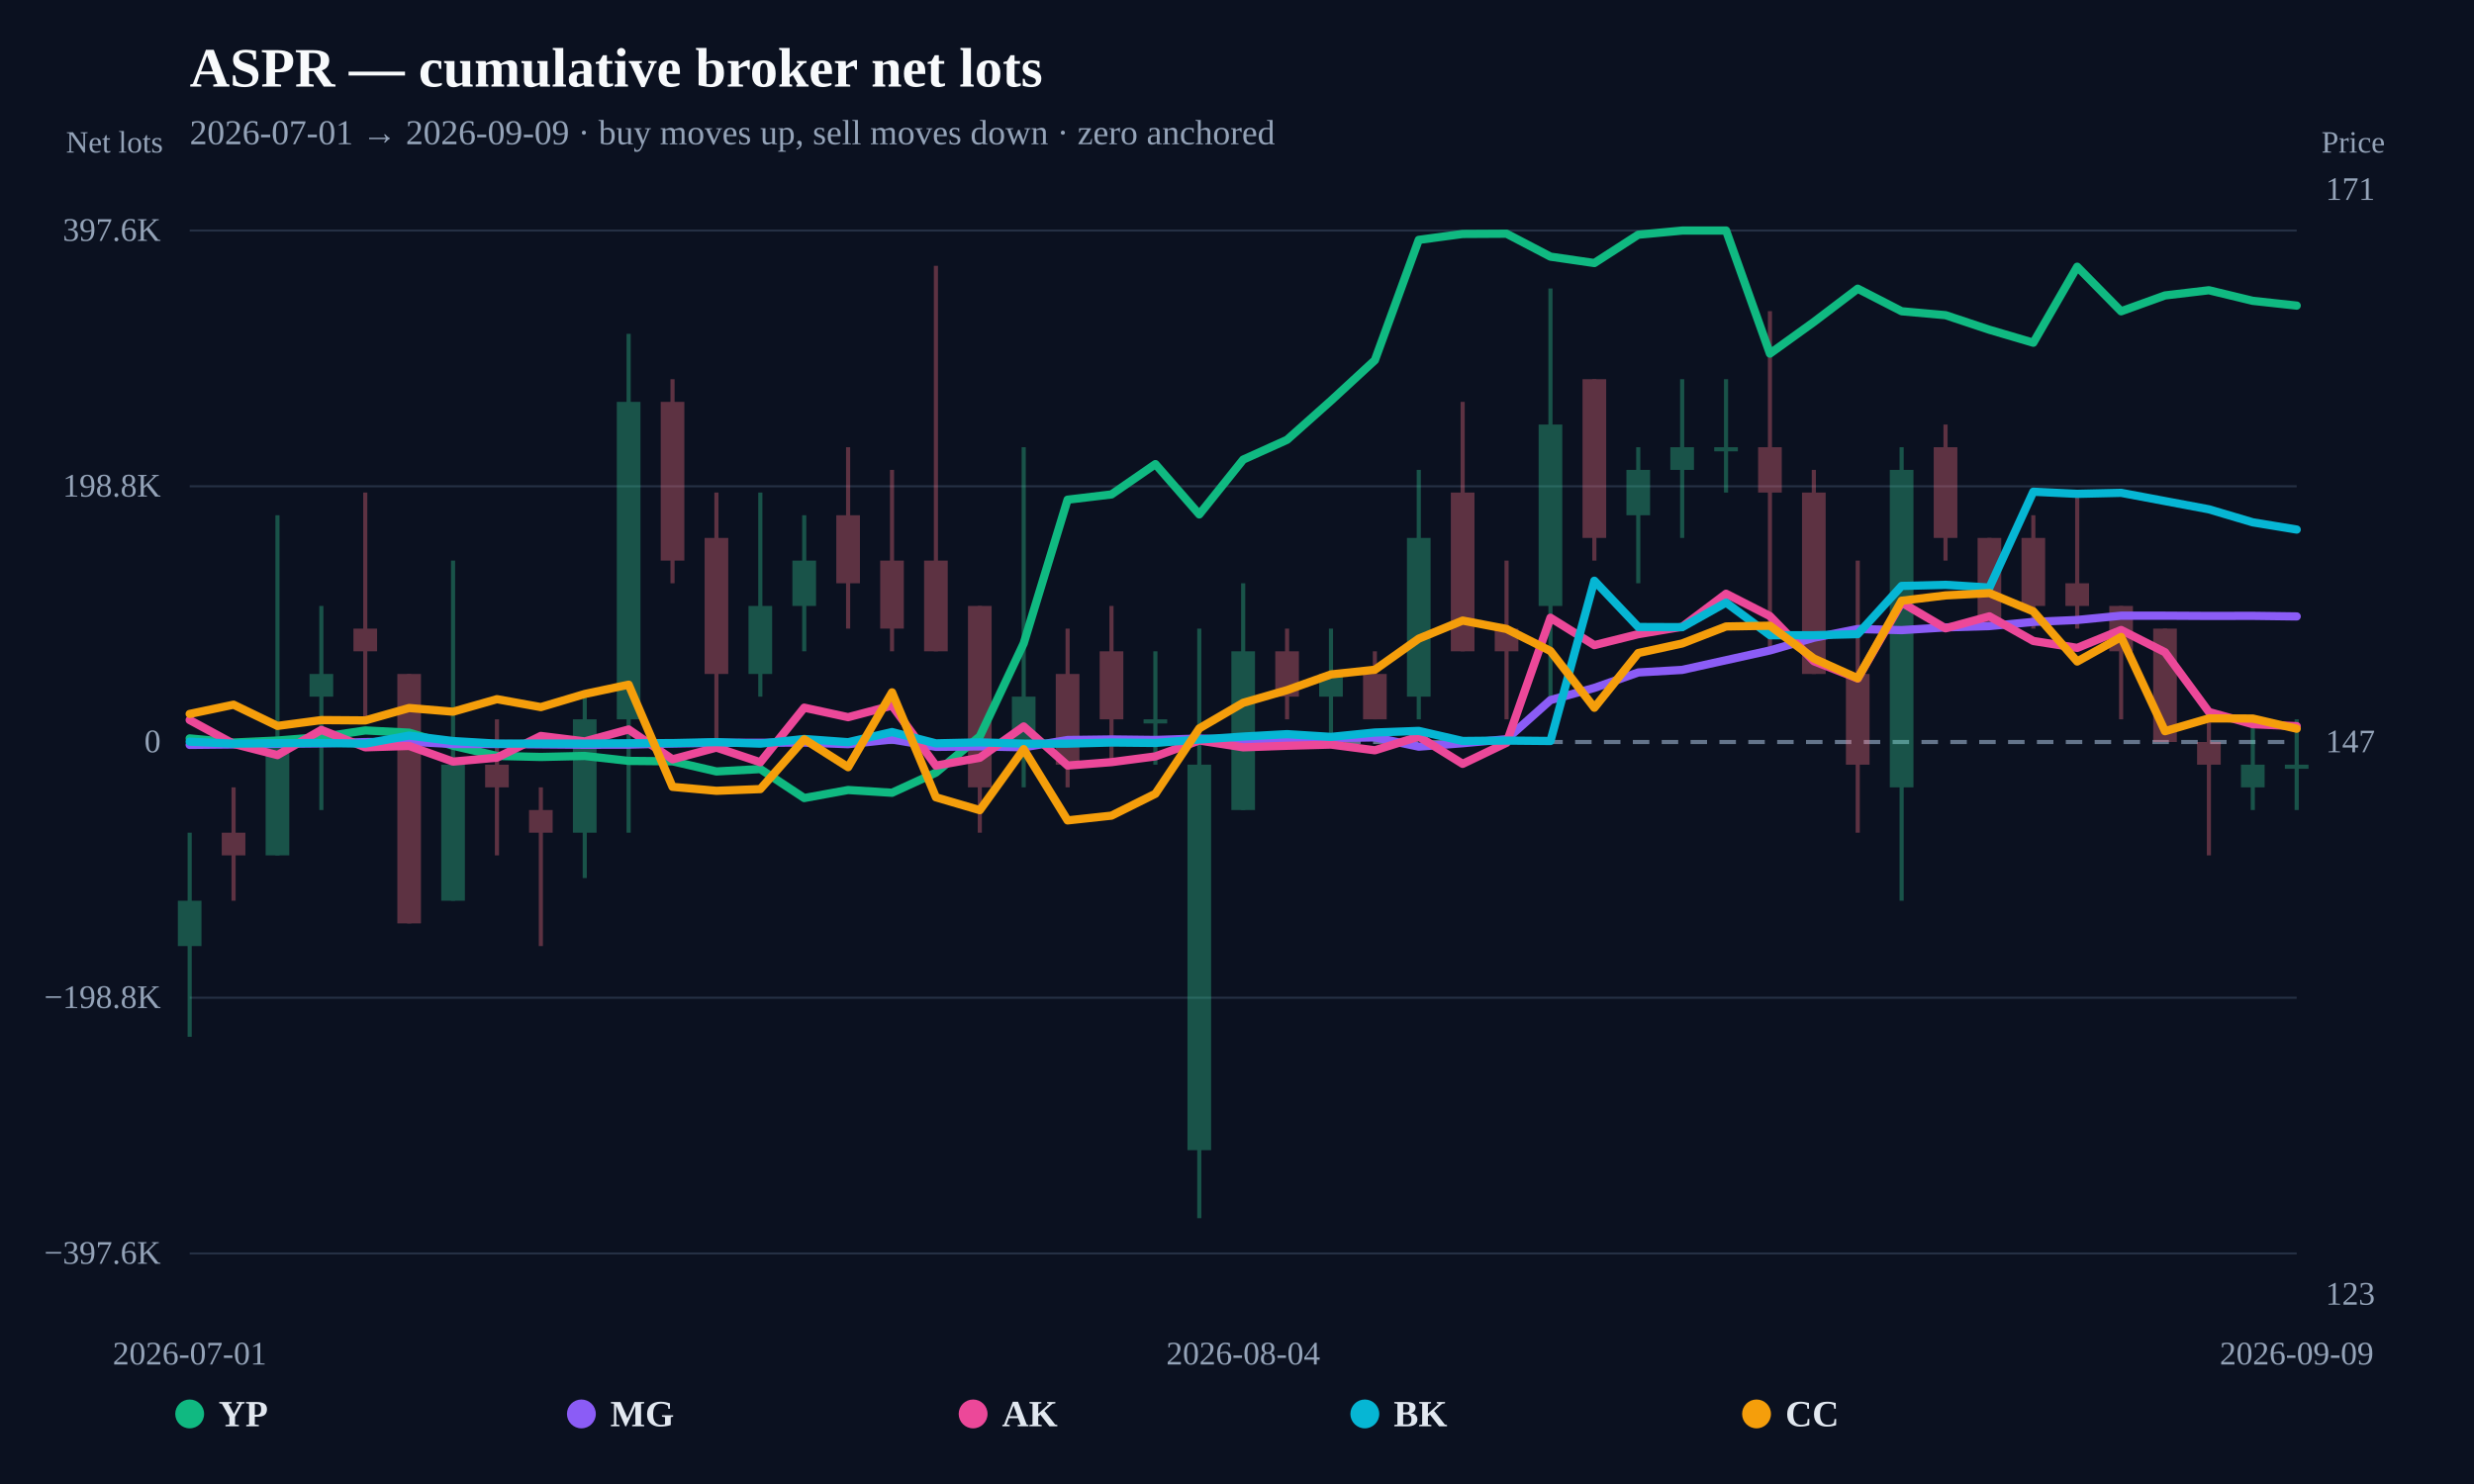
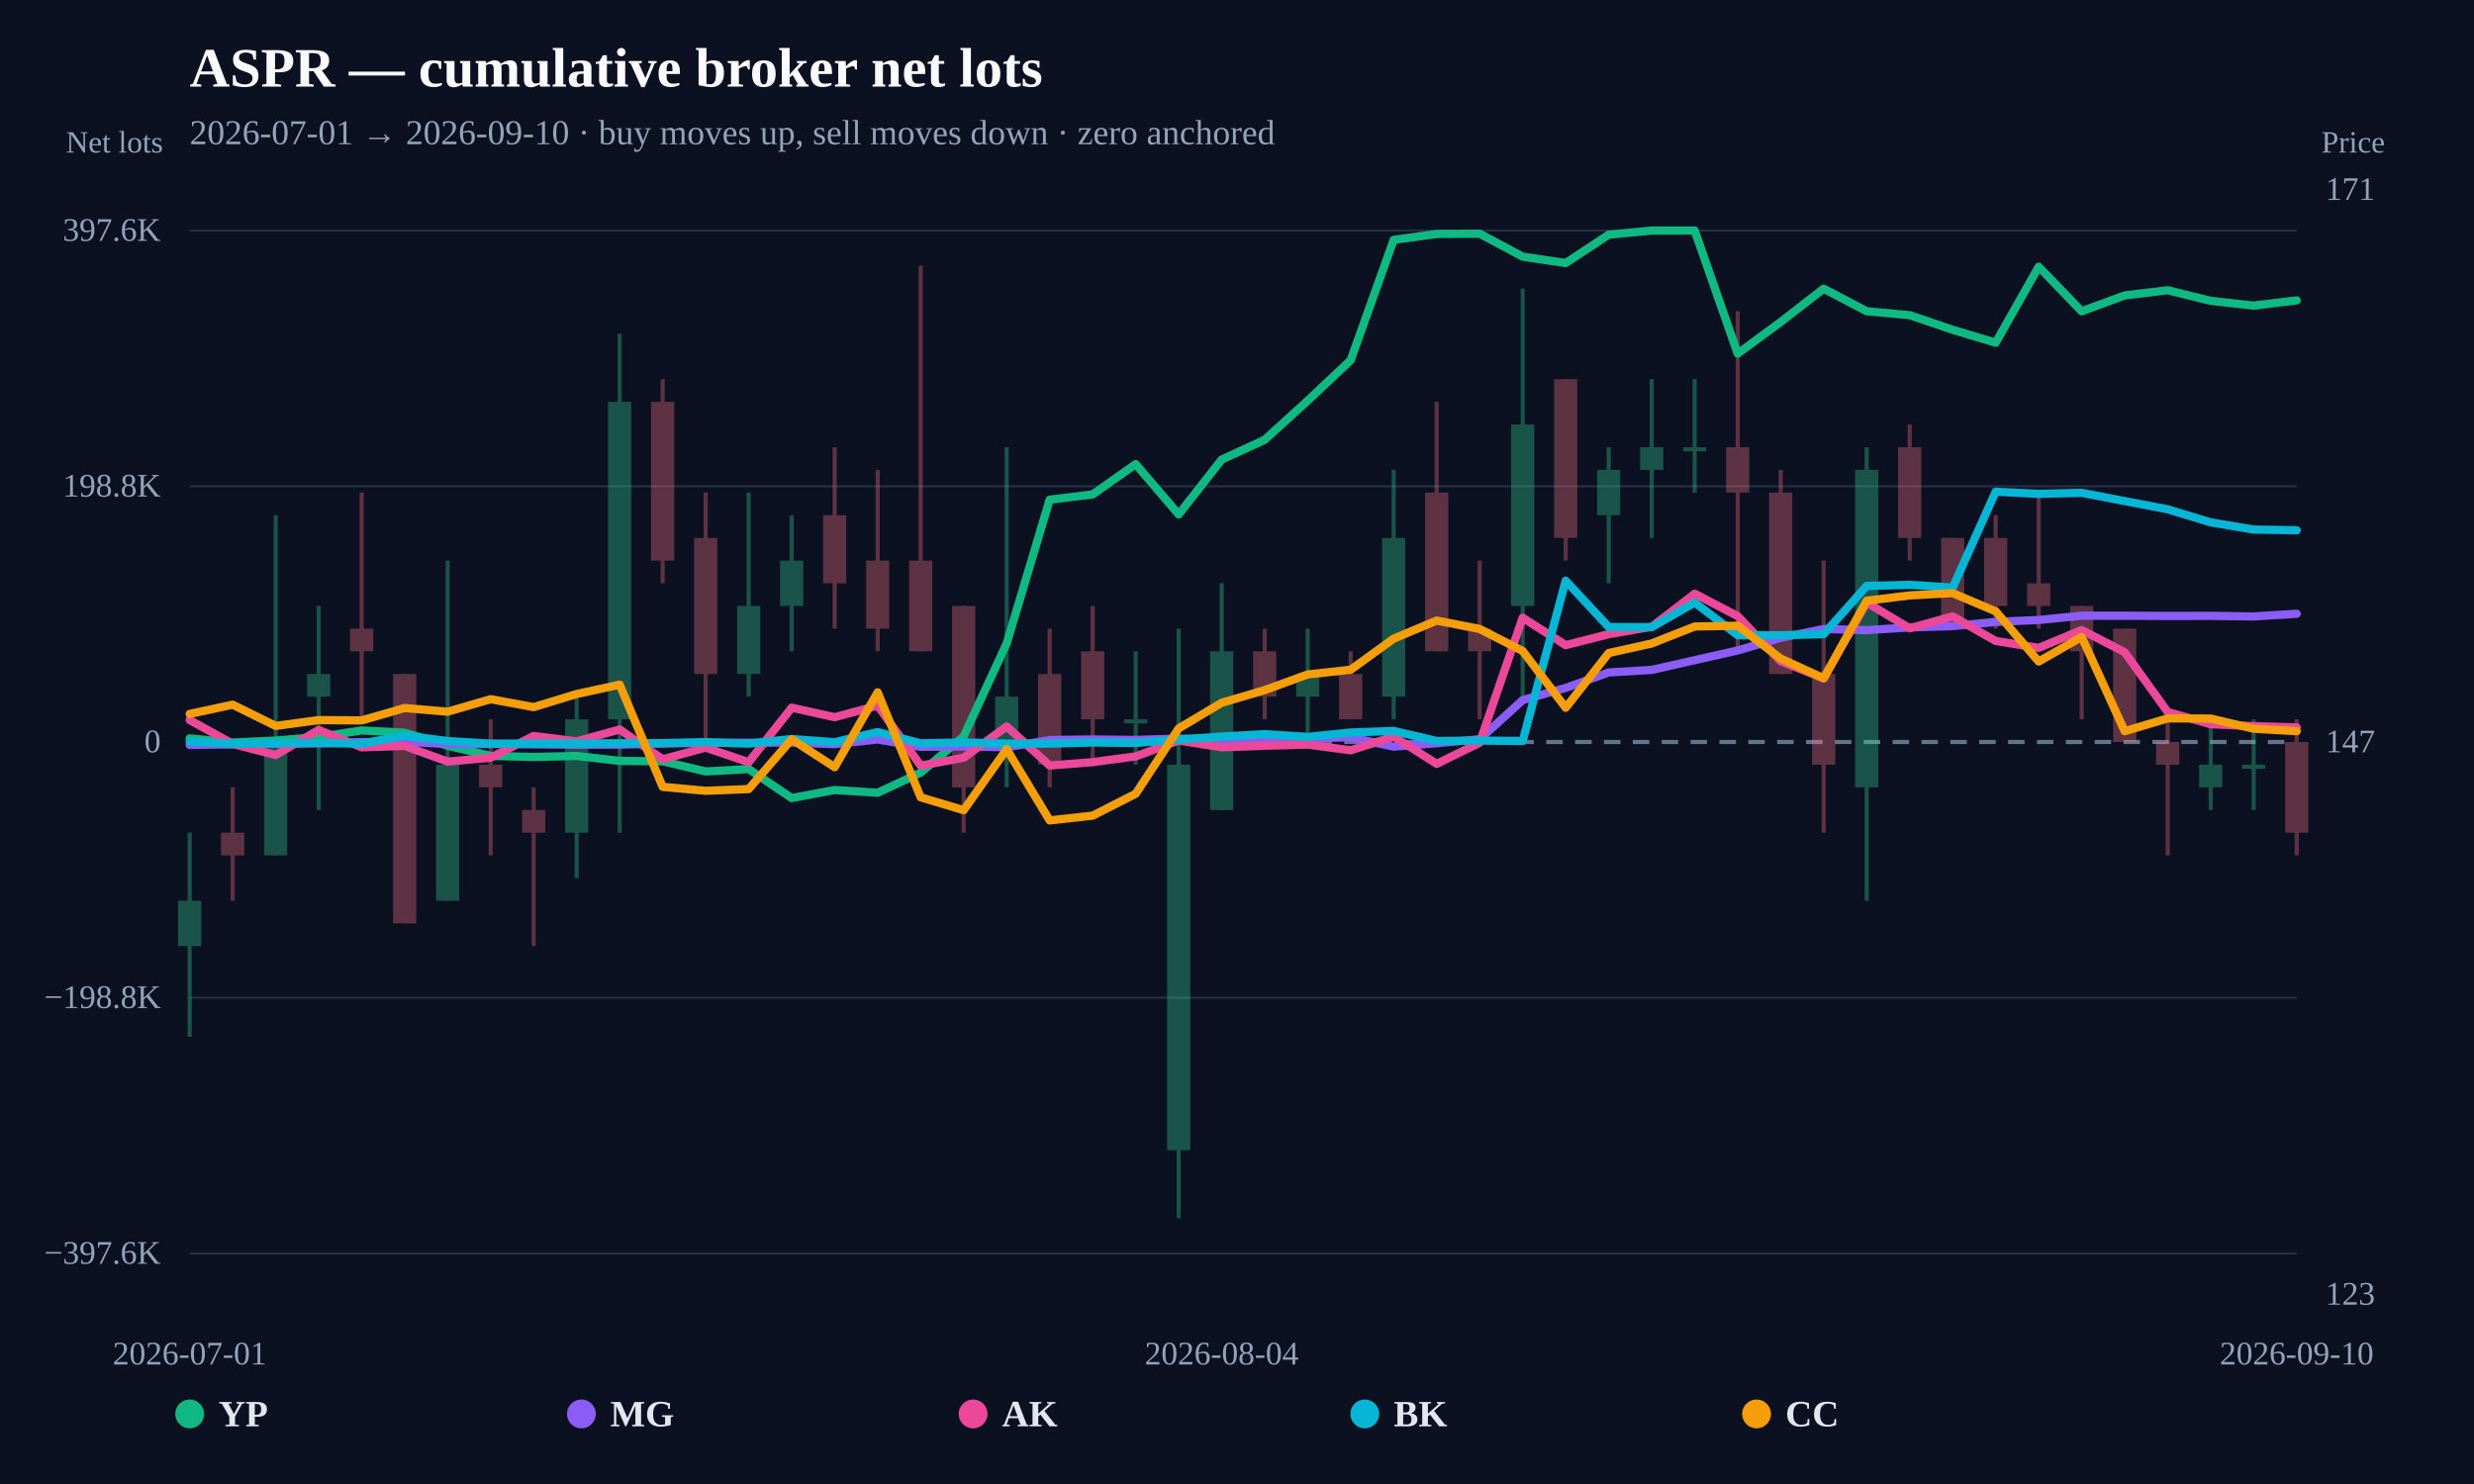
<svg xmlns="http://www.w3.org/2000/svg" width="1200" height="720" viewBox="0 0 1200 720">
  <rect width="100%" height="100%" fill="#0b1120" />
  <text x="92" y="42" fill="#f8fafc" font-size="27" font-weight="800">ASPR — cumulative broker net lots</text>
-   <text x="92" y="70" fill="#94a3b8" font-size="17">2026-07-01 → 2026-09-09 · buy moves up, sell moves down · zero anchored</text>
+   <text x="92" y="70" fill="#94a3b8" font-size="17">2026-07-01 → 2026-09-10 · buy moves up, sell moves down · zero anchored</text>
  <line x1="92" y1="608.148" x2="1114" y2="608.148" stroke="#253044" stroke-width="1" />
  <text x="78" y="613.148" text-anchor="end" fill="#94a3b8" font-size="16">−397.6K</text>
  <line x1="92" y1="484.074" x2="1114" y2="484.074" stroke="#253044" stroke-width="1" />
  <text x="78" y="489.074" text-anchor="end" fill="#94a3b8" font-size="16">−198.8K</text>
  <line x1="92" y1="360" x2="1114" y2="360" stroke="#64748b" stroke-width="2" stroke-dasharray="8 6" />
  <text x="78" y="365" text-anchor="end" fill="#94a3b8" font-size="16">0</text>
  <line x1="92" y1="235.926" x2="1114" y2="235.926" stroke="#253044" stroke-width="1" />
  <text x="78" y="240.926" text-anchor="end" fill="#94a3b8" font-size="16">198.8K</text>
  <line x1="92" y1="111.852" x2="1114" y2="111.852" stroke="#253044" stroke-width="1" />
  <text x="78" y="116.852" text-anchor="end" fill="#94a3b8" font-size="16">397.6K</text>
  <g opacity="0.34">
    <line x1="92" y1="404.007" x2="92" y2="503.021" stroke="#34d399" stroke-width="2" />
-     <rect x="86.264" y="437.011" width="11.471" height="22.003" fill="#34d399" />
-   </g>
-   <g opacity="0.34">
-     <line x1="113.292" y1="382.003" x2="113.292" y2="437.011" stroke="#fb7185" stroke-width="2" />
-     <rect x="107.556" y="404.007" width="11.471" height="11.002" fill="#fb7185" />
-   </g>
-   <g opacity="0.34">
-     <line x1="134.583" y1="249.984" x2="134.583" y2="415.008" stroke="#34d399" stroke-width="2" />
-     <rect x="128.848" y="360" width="11.471" height="55.008" fill="#34d399" />
-   </g>
-   <g opacity="0.34">
-     <line x1="155.875" y1="293.99" x2="155.875" y2="393.005" stroke="#34d399" stroke-width="2" />
-     <rect x="150.139" y="326.995" width="11.471" height="11.002" fill="#34d399" />
-   </g>
-   <g opacity="0.34">
-     <line x1="177.167" y1="238.982" x2="177.167" y2="348.998" stroke="#fb7185" stroke-width="2" />
-     <rect x="171.431" y="304.992" width="11.471" height="11.002" fill="#fb7185" />
-   </g>
-   <g opacity="0.34">
-     <line x1="198.458" y1="326.995" x2="198.458" y2="448.013" stroke="#fb7185" stroke-width="2" />
-     <rect x="192.723" y="326.995" width="11.471" height="121.018" fill="#fb7185" />
-   </g>
-   <g opacity="0.34">
-     <line x1="219.75" y1="271.987" x2="219.75" y2="437.011" stroke="#34d399" stroke-width="2" />
-     <rect x="214.014" y="371.002" width="11.471" height="66.01" fill="#34d399" />
-   </g>
-   <g opacity="0.34">
-     <line x1="241.042" y1="348.998" x2="241.042" y2="415.008" stroke="#fb7185" stroke-width="2" />
-     <rect x="235.306" y="371.002" width="11.471" height="11.002" fill="#fb7185" />
-   </g>
-   <g opacity="0.34">
-     <line x1="262.333" y1="382.003" x2="262.333" y2="459.015" stroke="#fb7185" stroke-width="2" />
-     <rect x="256.598" y="393.005" width="11.471" height="11.002" fill="#fb7185" />
-   </g>
-   <g opacity="0.34">
-     <line x1="283.625" y1="337.997" x2="283.625" y2="426.01" stroke="#34d399" stroke-width="2" />
-     <rect x="277.889" y="348.998" width="11.471" height="55.008" fill="#34d399" />
-   </g>
-   <g opacity="0.34">
-     <line x1="304.917" y1="161.97" x2="304.917" y2="404.007" stroke="#34d399" stroke-width="2" />
-     <rect x="299.181" y="194.975" width="11.471" height="154.023" fill="#34d399" />
-   </g>
-   <g opacity="0.34">
-     <line x1="326.208" y1="183.974" x2="326.208" y2="282.989" stroke="#fb7185" stroke-width="2" />
-     <rect x="320.473" y="194.975" width="11.471" height="77.011" fill="#fb7185" />
-   </g>
-   <g opacity="0.34">
-     <line x1="347.5" y1="238.982" x2="347.5" y2="360" stroke="#fb7185" stroke-width="2" />
-     <rect x="341.764" y="260.985" width="11.471" height="66.01" fill="#fb7185" />
-   </g>
-   <g opacity="0.34">
-     <line x1="368.792" y1="238.982" x2="368.792" y2="337.997" stroke="#34d399" stroke-width="2" />
-     <rect x="363.056" y="293.99" width="11.471" height="33.005" fill="#34d399" />
-   </g>
-   <g opacity="0.34">
-     <line x1="390.083" y1="249.984" x2="390.083" y2="315.993" stroke="#34d399" stroke-width="2" />
-     <rect x="384.348" y="271.987" width="11.471" height="22.003" fill="#34d399" />
-   </g>
-   <g opacity="0.34">
-     <line x1="411.375" y1="216.979" x2="411.375" y2="304.992" stroke="#fb7185" stroke-width="2" />
-     <rect x="405.639" y="249.984" width="11.471" height="33.005" fill="#fb7185" />
-   </g>
-   <g opacity="0.34">
-     <line x1="432.667" y1="227.98" x2="432.667" y2="315.993" stroke="#fb7185" stroke-width="2" />
-     <rect x="426.931" y="271.987" width="11.471" height="33.005" fill="#fb7185" />
-   </g>
-   <g opacity="0.34">
-     <line x1="453.958" y1="128.966" x2="453.958" y2="315.993" stroke="#fb7185" stroke-width="2" />
-     <rect x="448.223" y="271.987" width="11.471" height="44.007" fill="#fb7185" />
-   </g>
-   <g opacity="0.34">
-     <line x1="475.25" y1="293.99" x2="475.25" y2="404.007" stroke="#fb7185" stroke-width="2" />
-     <rect x="469.514" y="293.99" width="11.471" height="88.013" fill="#fb7185" />
-   </g>
-   <g opacity="0.34">
-     <line x1="496.542" y1="216.979" x2="496.542" y2="382.003" stroke="#34d399" stroke-width="2" />
-     <rect x="490.806" y="337.997" width="11.471" height="22.003" fill="#34d399" />
-   </g>
-   <g opacity="0.34">
-     <line x1="517.833" y1="304.992" x2="517.833" y2="382.003" stroke="#fb7185" stroke-width="2" />
-     <rect x="512.098" y="326.995" width="11.471" height="44.007" fill="#fb7185" />
-   </g>
-   <g opacity="0.34">
-     <line x1="539.125" y1="293.99" x2="539.125" y2="371.002" stroke="#fb7185" stroke-width="2" />
-     <rect x="533.389" y="315.993" width="11.471" height="33.005" fill="#fb7185" />
-   </g>
-   <g opacity="0.34">
-     <line x1="560.417" y1="315.993" x2="560.417" y2="371.002" stroke="#34d399" stroke-width="2" />
-     <rect x="554.681" y="348.998" width="11.471" height="2" fill="#34d399" />
-   </g>
-   <g opacity="0.34">
-     <line x1="581.708" y1="304.992" x2="581.708" y2="591.034" stroke="#34d399" stroke-width="2" />
-     <rect x="575.973" y="371.002" width="11.471" height="187.028" fill="#34d399" />
-   </g>
-   <g opacity="0.34">
-     <line x1="603" y1="282.989" x2="603" y2="393.005" stroke="#34d399" stroke-width="2" />
-     <rect x="597.264" y="315.993" width="11.471" height="77.011" fill="#34d399" />
-   </g>
-   <g opacity="0.34">
-     <line x1="624.292" y1="304.992" x2="624.292" y2="348.998" stroke="#fb7185" stroke-width="2" />
-     <rect x="618.556" y="315.993" width="11.471" height="22.003" fill="#fb7185" />
-   </g>
-   <g opacity="0.34">
-     <line x1="645.583" y1="304.992" x2="645.583" y2="360" stroke="#34d399" stroke-width="2" />
-     <rect x="639.848" y="326.995" width="11.471" height="11.002" fill="#34d399" />
-   </g>
-   <g opacity="0.34">
-     <line x1="666.875" y1="315.993" x2="666.875" y2="348.998" stroke="#fb7185" stroke-width="2" />
-     <rect x="661.139" y="326.995" width="11.471" height="22.003" fill="#fb7185" />
-   </g>
-   <g opacity="0.34">
-     <line x1="688.167" y1="227.98" x2="688.167" y2="348.998" stroke="#34d399" stroke-width="2" />
-     <rect x="682.431" y="260.985" width="11.471" height="77.011" fill="#34d399" />
-   </g>
-   <g opacity="0.34">
-     <line x1="709.458" y1="194.975" x2="709.458" y2="315.993" stroke="#fb7185" stroke-width="2" />
-     <rect x="703.723" y="238.982" width="11.471" height="77.011" fill="#fb7185" />
-   </g>
-   <g opacity="0.34">
-     <line x1="730.75" y1="271.987" x2="730.75" y2="348.998" stroke="#fb7185" stroke-width="2" />
-     <rect x="725.014" y="304.992" width="11.471" height="11.002" fill="#fb7185" />
-   </g>
-   <g opacity="0.34">
-     <line x1="752.042" y1="139.967" x2="752.042" y2="337.997" stroke="#34d399" stroke-width="2" />
-     <rect x="746.306" y="205.977" width="11.471" height="88.013" fill="#34d399" />
-   </g>
-   <g opacity="0.34">
-     <line x1="773.333" y1="183.974" x2="773.333" y2="271.987" stroke="#fb7185" stroke-width="2" />
-     <rect x="767.598" y="183.974" width="11.471" height="77.011" fill="#fb7185" />
-   </g>
-   <g opacity="0.34">
-     <line x1="794.625" y1="216.979" x2="794.625" y2="282.989" stroke="#34d399" stroke-width="2" />
-     <rect x="788.889" y="227.98" width="11.471" height="22.003" fill="#34d399" />
-   </g>
-   <g opacity="0.34">
-     <line x1="815.917" y1="183.974" x2="815.917" y2="260.985" stroke="#34d399" stroke-width="2" />
-     <rect x="810.181" y="216.979" width="11.471" height="11.002" fill="#34d399" />
-   </g>
-   <g opacity="0.34">
-     <line x1="837.208" y1="183.974" x2="837.208" y2="238.982" stroke="#34d399" stroke-width="2" />
-     <rect x="831.473" y="216.979" width="11.471" height="2" fill="#34d399" />
-   </g>
-   <g opacity="0.34">
-     <line x1="858.5" y1="150.969" x2="858.5" y2="315.993" stroke="#fb7185" stroke-width="2" />
-     <rect x="852.764" y="216.979" width="11.471" height="22.003" fill="#fb7185" />
-   </g>
-   <g opacity="0.34">
-     <line x1="879.792" y1="227.98" x2="879.792" y2="326.995" stroke="#fb7185" stroke-width="2" />
-     <rect x="874.056" y="238.982" width="11.471" height="88.013" fill="#fb7185" />
-   </g>
-   <g opacity="0.34">
-     <line x1="901.083" y1="271.987" x2="901.083" y2="404.007" stroke="#fb7185" stroke-width="2" />
-     <rect x="895.348" y="326.995" width="11.471" height="44.007" fill="#fb7185" />
-   </g>
-   <g opacity="0.34">
-     <line x1="922.375" y1="216.979" x2="922.375" y2="437.011" stroke="#34d399" stroke-width="2" />
-     <rect x="916.639" y="227.98" width="11.471" height="154.023" fill="#34d399" />
-   </g>
-   <g opacity="0.34">
-     <line x1="943.667" y1="205.977" x2="943.667" y2="271.987" stroke="#fb7185" stroke-width="2" />
-     <rect x="937.931" y="216.979" width="11.471" height="44.007" fill="#fb7185" />
-   </g>
-   <g opacity="0.34">
-     <line x1="964.958" y1="260.985" x2="964.958" y2="304.992" stroke="#fb7185" stroke-width="2" />
-     <rect x="959.223" y="260.985" width="11.471" height="44.007" fill="#fb7185" />
-   </g>
-   <g opacity="0.34">
-     <line x1="986.25" y1="249.984" x2="986.25" y2="304.992" stroke="#fb7185" stroke-width="2" />
-     <rect x="980.514" y="260.985" width="11.471" height="33.005" fill="#fb7185" />
-   </g>
-   <g opacity="0.34">
-     <line x1="1007.542" y1="238.982" x2="1007.542" y2="304.992" stroke="#fb7185" stroke-width="2" />
-     <rect x="1001.806" y="282.989" width="11.471" height="11.002" fill="#fb7185" />
-   </g>
-   <g opacity="0.34">
-     <line x1="1028.833" y1="293.99" x2="1028.833" y2="348.998" stroke="#fb7185" stroke-width="2" />
-     <rect x="1023.098" y="293.99" width="11.471" height="22.003" fill="#fb7185" />
-   </g>
-   <g opacity="0.34">
-     <line x1="1050.125" y1="304.992" x2="1050.125" y2="360" stroke="#fb7185" stroke-width="2" />
-     <rect x="1044.389" y="304.992" width="11.471" height="55.008" fill="#fb7185" />
-   </g>
-   <g opacity="0.34">
-     <line x1="1071.417" y1="348.998" x2="1071.417" y2="415.008" stroke="#fb7185" stroke-width="2" />
-     <rect x="1065.681" y="360" width="11.471" height="11.002" fill="#fb7185" />
-   </g>
-   <g opacity="0.34">
-     <line x1="1092.708" y1="348.998" x2="1092.708" y2="393.005" stroke="#34d399" stroke-width="2" />
-     <rect x="1086.973" y="371.002" width="11.471" height="11.002" fill="#34d399" />
-   </g>
-   <g opacity="0.34">
-     <line x1="1114" y1="348.998" x2="1114" y2="393.005" stroke="#34d399" stroke-width="2" />
-     <rect x="1108.264" y="371.002" width="11.471" height="2" fill="#34d399" />
-   </g>
-   <path d="M92.00,358.26 L113.29,360.26 L134.58,359.29 L155.88,357.60 L177.17,354.39 L198.46,355.48 L219.75,361.82 L241.04,366.75 L262.33,367.26 L283.63,366.77 L304.92,369.17 L326.21,369.37 L347.50,374.29 L368.79,373.13 L390.08,387.19 L411.38,383.29 L432.67,384.63 L453.96,374.86 L475.25,357.26 L496.54,312.19 L517.83,242.44 L539.13,239.88 L560.42,225.18 L581.71,249.58 L603.00,222.99 L624.29,213.38 L645.58,194.41 L666.88,174.76 L688.17,116.38 L709.46,113.51 L730.75,113.39 L752.04,124.52 L773.33,127.62 L794.63,113.87 L815.92,111.87 L837.21,111.85 L858.50,171.56 L879.79,156.23 L901.08,140.06 L922.38,151.01 L943.67,152.92 L964.96,160.00 L986.25,166.28 L1007.54,129.41 L1028.83,151.03 L1050.13,143.34 L1071.42,140.82 L1092.71,145.96 L1114.00,148.27" fill="none" stroke="#10b981" stroke-width="4" stroke-linejoin="round" stroke-linecap="round" />
-   <path d="M92.00,361.41 L113.29,361.19 L134.58,360.88 L155.88,360.65 L177.17,360.04 L198.46,359.87 L219.75,360.97 L241.04,360.96 L283.63,361.33 L304.92,361.28 L326.21,360.74 L347.50,360.40 L368.79,360.37 L390.08,360.28 L411.38,361.06 L432.67,358.76 L453.96,362.36 L475.25,362.14 L496.54,362.57 L517.83,359.04 L539.13,358.76 L560.42,359.01 L581.71,358.32 L603.00,359.04 L624.29,358.44 L645.58,358.09 L666.88,357.75 L688.17,362.26 L709.46,360.59 L730.75,358.65 L752.04,339.66 L773.33,333.75 L794.63,326.26 L815.92,325.02 L858.50,315.58 L879.79,309.43 L901.08,305.18 L922.38,305.72 L943.67,304.40 L964.96,303.76 L986.25,301.73 L1007.54,300.80 L1028.83,298.72 L1050.13,298.72 L1071.42,298.84 L1092.71,298.80 L1114.00,299.08" fill="none" stroke="#8b5cf6" stroke-width="4" stroke-linejoin="round" stroke-linecap="round" />
-   <path d="M92.00,349.34 L113.29,360.90 L134.58,366.35 L155.88,354.14 L177.17,362.58 L198.46,361.92 L219.75,369.51 L241.04,367.60 L262.33,357.07 L283.63,359.71 L304.92,353.92 L326.21,368.40 L347.50,362.71 L368.79,369.82 L390.08,343.34 L411.38,347.96 L432.67,342.33 L453.96,371.47 L475.25,367.64 L496.54,352.46 L517.83,371.42 L539.13,369.77 L560.42,366.98 L581.71,359.27 L603.00,362.58 L624.29,361.83 L645.58,361.25 L666.88,364.03 L688.17,357.38 L709.46,370.60 L730.75,360.38 L752.04,299.72 L773.33,313.00 L794.63,307.69 L815.92,304.12 L837.21,288.07 L858.50,298.92 L879.79,320.80 L901.08,329.17 L922.38,292.36 L943.67,304.84 L964.96,299.03 L986.25,310.98 L1007.54,314.34 L1028.83,305.66 L1050.13,316.45 L1071.42,345.44 L1092.71,351.37 L1114.00,352.31" fill="none" stroke="#ec4899" stroke-width="4" stroke-linejoin="round" stroke-linecap="round" />
-   <path d="M92.00,359.84 L113.29,360.80 L134.58,360.55 L155.88,360.49 L177.17,360.80 L198.46,356.89 L219.75,359.54 L241.04,360.80 L262.33,360.74 L283.63,360.77 L304.92,360.61 L326.21,360.53 L347.50,360.06 L368.79,360.80 L390.08,358.55 L411.38,360.10 L432.67,355.18 L453.96,360.66 L475.25,360.18 L496.54,360.80 L517.83,360.80 L539.13,360.25 L560.42,360.46 L581.71,358.79 L603.00,357.36 L624.29,356.19 L645.58,357.53 L666.88,355.40 L688.17,354.62 L709.46,359.51 L730.75,359.31 L752.04,359.51 L773.33,281.76 L794.63,304.21 L815.92,304.29 L837.21,292.36 L858.50,308.20 L879.79,308.20 L901.08,307.67 L922.38,284.28 L943.67,283.74 L964.96,285.07 L986.25,238.57 L1007.54,239.60 L1028.83,239.11 L1071.42,247.11 L1092.71,253.43 L1114.00,256.93" fill="none" stroke="#06b6d4" stroke-width="4" stroke-linejoin="round" stroke-linecap="round" />
-   <path d="M92.00,346.38 L113.29,341.90 L134.58,352.19 L155.88,349.37 L177.17,349.53 L198.46,343.51 L219.75,345.30 L241.04,339.22 L262.33,343.07 L283.63,336.71 L304.92,332.19 L326.21,381.76 L347.50,383.68 L368.79,382.84 L390.08,358.70 L411.38,372.22 L432.67,335.91 L453.96,386.83 L475.25,393.08 L496.54,363.46 L517.83,398.04 L539.13,395.73 L560.42,385.12 L581.71,353.40 L603.00,340.98 L624.29,334.83 L645.58,327.22 L666.88,324.94 L688.17,309.85 L709.46,301.09 L730.75,305.16 L752.04,315.85 L773.33,343.38 L794.63,316.84 L815.92,312.20 L837.21,303.95 L858.50,303.59 L879.79,319.50 L901.08,329.08 L922.38,291.46 L943.67,288.88 L964.96,287.77 L986.25,296.61 L1007.54,320.95 L1028.83,309.05 L1050.13,354.76 L1071.42,348.54 L1092.71,348.62 L1114.00,353.55" fill="none" stroke="#f59e0b" stroke-width="4" stroke-linejoin="round" stroke-linecap="round" />
+     <rect x="86.379" y="437.011" width="11.242" height="22.003" fill="#34d399" />
+   </g>
+   <g opacity="0.34">
+     <line x1="112.857" y1="382.003" x2="112.857" y2="437.011" stroke="#fb7185" stroke-width="2" />
+     <rect x="107.236" y="404.007" width="11.242" height="11.002" fill="#fb7185" />
+   </g>
+   <g opacity="0.34">
+     <line x1="133.714" y1="249.984" x2="133.714" y2="415.008" stroke="#34d399" stroke-width="2" />
+     <rect x="128.093" y="360" width="11.242" height="55.008" fill="#34d399" />
+   </g>
+   <g opacity="0.34">
+     <line x1="154.571" y1="293.99" x2="154.571" y2="393.005" stroke="#34d399" stroke-width="2" />
+     <rect x="148.95" y="326.995" width="11.242" height="11.002" fill="#34d399" />
+   </g>
+   <g opacity="0.34">
+     <line x1="175.429" y1="238.982" x2="175.429" y2="348.998" stroke="#fb7185" stroke-width="2" />
+     <rect x="169.808" y="304.992" width="11.242" height="11.002" fill="#fb7185" />
+   </g>
+   <g opacity="0.34">
+     <line x1="196.286" y1="326.995" x2="196.286" y2="448.013" stroke="#fb7185" stroke-width="2" />
+     <rect x="190.665" y="326.995" width="11.242" height="121.018" fill="#fb7185" />
+   </g>
+   <g opacity="0.34">
+     <line x1="217.143" y1="271.987" x2="217.143" y2="437.011" stroke="#34d399" stroke-width="2" />
+     <rect x="211.522" y="371.002" width="11.242" height="66.01" fill="#34d399" />
+   </g>
+   <g opacity="0.34">
+     <line x1="238" y1="348.998" x2="238" y2="415.008" stroke="#fb7185" stroke-width="2" />
+     <rect x="232.379" y="371.002" width="11.242" height="11.002" fill="#fb7185" />
+   </g>
+   <g opacity="0.34">
+     <line x1="258.857" y1="382.003" x2="258.857" y2="459.015" stroke="#fb7185" stroke-width="2" />
+     <rect x="253.236" y="393.005" width="11.242" height="11.002" fill="#fb7185" />
+   </g>
+   <g opacity="0.34">
+     <line x1="279.714" y1="337.997" x2="279.714" y2="426.01" stroke="#34d399" stroke-width="2" />
+     <rect x="274.093" y="348.998" width="11.242" height="55.008" fill="#34d399" />
+   </g>
+   <g opacity="0.34">
+     <line x1="300.571" y1="161.97" x2="300.571" y2="404.007" stroke="#34d399" stroke-width="2" />
+     <rect x="294.95" y="194.975" width="11.242" height="154.023" fill="#34d399" />
+   </g>
+   <g opacity="0.34">
+     <line x1="321.429" y1="183.974" x2="321.429" y2="282.989" stroke="#fb7185" stroke-width="2" />
+     <rect x="315.808" y="194.975" width="11.242" height="77.011" fill="#fb7185" />
+   </g>
+   <g opacity="0.34">
+     <line x1="342.286" y1="238.982" x2="342.286" y2="360" stroke="#fb7185" stroke-width="2" />
+     <rect x="336.665" y="260.985" width="11.242" height="66.01" fill="#fb7185" />
+   </g>
+   <g opacity="0.34">
+     <line x1="363.143" y1="238.982" x2="363.143" y2="337.997" stroke="#34d399" stroke-width="2" />
+     <rect x="357.522" y="293.99" width="11.242" height="33.005" fill="#34d399" />
+   </g>
+   <g opacity="0.34">
+     <line x1="384" y1="249.984" x2="384" y2="315.993" stroke="#34d399" stroke-width="2" />
+     <rect x="378.379" y="271.987" width="11.242" height="22.003" fill="#34d399" />
+   </g>
+   <g opacity="0.34">
+     <line x1="404.857" y1="216.979" x2="404.857" y2="304.992" stroke="#fb7185" stroke-width="2" />
+     <rect x="399.236" y="249.984" width="11.242" height="33.005" fill="#fb7185" />
+   </g>
+   <g opacity="0.34">
+     <line x1="425.714" y1="227.98" x2="425.714" y2="315.993" stroke="#fb7185" stroke-width="2" />
+     <rect x="420.093" y="271.987" width="11.242" height="33.005" fill="#fb7185" />
+   </g>
+   <g opacity="0.34">
+     <line x1="446.571" y1="128.966" x2="446.571" y2="315.993" stroke="#fb7185" stroke-width="2" />
+     <rect x="440.95" y="271.987" width="11.242" height="44.007" fill="#fb7185" />
+   </g>
+   <g opacity="0.34">
+     <line x1="467.429" y1="293.99" x2="467.429" y2="404.007" stroke="#fb7185" stroke-width="2" />
+     <rect x="461.808" y="293.99" width="11.242" height="88.013" fill="#fb7185" />
+   </g>
+   <g opacity="0.34">
+     <line x1="488.286" y1="216.979" x2="488.286" y2="382.003" stroke="#34d399" stroke-width="2" />
+     <rect x="482.665" y="337.997" width="11.242" height="22.003" fill="#34d399" />
+   </g>
+   <g opacity="0.34">
+     <line x1="509.143" y1="304.992" x2="509.143" y2="382.003" stroke="#fb7185" stroke-width="2" />
+     <rect x="503.522" y="326.995" width="11.242" height="44.007" fill="#fb7185" />
+   </g>
+   <g opacity="0.34">
+     <line x1="530" y1="293.99" x2="530" y2="371.002" stroke="#fb7185" stroke-width="2" />
+     <rect x="524.379" y="315.993" width="11.242" height="33.005" fill="#fb7185" />
+   </g>
+   <g opacity="0.34">
+     <line x1="550.857" y1="315.993" x2="550.857" y2="371.002" stroke="#34d399" stroke-width="2" />
+     <rect x="545.236" y="348.998" width="11.242" height="2" fill="#34d399" />
+   </g>
+   <g opacity="0.34">
+     <line x1="571.714" y1="304.992" x2="571.714" y2="591.034" stroke="#34d399" stroke-width="2" />
+     <rect x="566.093" y="371.002" width="11.242" height="187.028" fill="#34d399" />
+   </g>
+   <g opacity="0.34">
+     <line x1="592.571" y1="282.989" x2="592.571" y2="393.005" stroke="#34d399" stroke-width="2" />
+     <rect x="586.95" y="315.993" width="11.242" height="77.011" fill="#34d399" />
+   </g>
+   <g opacity="0.34">
+     <line x1="613.429" y1="304.992" x2="613.429" y2="348.998" stroke="#fb7185" stroke-width="2" />
+     <rect x="607.808" y="315.993" width="11.242" height="22.003" fill="#fb7185" />
+   </g>
+   <g opacity="0.34">
+     <line x1="634.286" y1="304.992" x2="634.286" y2="360" stroke="#34d399" stroke-width="2" />
+     <rect x="628.665" y="326.995" width="11.242" height="11.002" fill="#34d399" />
+   </g>
+   <g opacity="0.34">
+     <line x1="655.143" y1="315.993" x2="655.143" y2="348.998" stroke="#fb7185" stroke-width="2" />
+     <rect x="649.522" y="326.995" width="11.242" height="22.003" fill="#fb7185" />
+   </g>
+   <g opacity="0.34">
+     <line x1="676" y1="227.98" x2="676" y2="348.998" stroke="#34d399" stroke-width="2" />
+     <rect x="670.379" y="260.985" width="11.242" height="77.011" fill="#34d399" />
+   </g>
+   <g opacity="0.34">
+     <line x1="696.857" y1="194.975" x2="696.857" y2="315.993" stroke="#fb7185" stroke-width="2" />
+     <rect x="691.236" y="238.982" width="11.242" height="77.011" fill="#fb7185" />
+   </g>
+   <g opacity="0.34">
+     <line x1="717.714" y1="271.987" x2="717.714" y2="348.998" stroke="#fb7185" stroke-width="2" />
+     <rect x="712.093" y="304.992" width="11.242" height="11.002" fill="#fb7185" />
+   </g>
+   <g opacity="0.34">
+     <line x1="738.571" y1="139.967" x2="738.571" y2="337.997" stroke="#34d399" stroke-width="2" />
+     <rect x="732.95" y="205.977" width="11.242" height="88.013" fill="#34d399" />
+   </g>
+   <g opacity="0.34">
+     <line x1="759.429" y1="183.974" x2="759.429" y2="271.987" stroke="#fb7185" stroke-width="2" />
+     <rect x="753.808" y="183.974" width="11.242" height="77.011" fill="#fb7185" />
+   </g>
+   <g opacity="0.34">
+     <line x1="780.286" y1="216.979" x2="780.286" y2="282.989" stroke="#34d399" stroke-width="2" />
+     <rect x="774.665" y="227.98" width="11.242" height="22.003" fill="#34d399" />
+   </g>
+   <g opacity="0.34">
+     <line x1="801.143" y1="183.974" x2="801.143" y2="260.985" stroke="#34d399" stroke-width="2" />
+     <rect x="795.522" y="216.979" width="11.242" height="11.002" fill="#34d399" />
+   </g>
+   <g opacity="0.34">
+     <line x1="822" y1="183.974" x2="822" y2="238.982" stroke="#34d399" stroke-width="2" />
+     <rect x="816.379" y="216.979" width="11.242" height="2" fill="#34d399" />
+   </g>
+   <g opacity="0.34">
+     <line x1="842.857" y1="150.969" x2="842.857" y2="315.993" stroke="#fb7185" stroke-width="2" />
+     <rect x="837.236" y="216.979" width="11.242" height="22.003" fill="#fb7185" />
+   </g>
+   <g opacity="0.34">
+     <line x1="863.714" y1="227.98" x2="863.714" y2="326.995" stroke="#fb7185" stroke-width="2" />
+     <rect x="858.093" y="238.982" width="11.242" height="88.013" fill="#fb7185" />
+   </g>
+   <g opacity="0.34">
+     <line x1="884.571" y1="271.987" x2="884.571" y2="404.007" stroke="#fb7185" stroke-width="2" />
+     <rect x="878.95" y="326.995" width="11.242" height="44.007" fill="#fb7185" />
+   </g>
+   <g opacity="0.34">
+     <line x1="905.429" y1="216.979" x2="905.429" y2="437.011" stroke="#34d399" stroke-width="2" />
+     <rect x="899.808" y="227.98" width="11.242" height="154.023" fill="#34d399" />
+   </g>
+   <g opacity="0.34">
+     <line x1="926.286" y1="205.977" x2="926.286" y2="271.987" stroke="#fb7185" stroke-width="2" />
+     <rect x="920.665" y="216.979" width="11.242" height="44.007" fill="#fb7185" />
+   </g>
+   <g opacity="0.34">
+     <line x1="947.143" y1="260.985" x2="947.143" y2="304.992" stroke="#fb7185" stroke-width="2" />
+     <rect x="941.522" y="260.985" width="11.242" height="44.007" fill="#fb7185" />
+   </g>
+   <g opacity="0.34">
+     <line x1="968" y1="249.984" x2="968" y2="304.992" stroke="#fb7185" stroke-width="2" />
+     <rect x="962.379" y="260.985" width="11.242" height="33.005" fill="#fb7185" />
+   </g>
+   <g opacity="0.34">
+     <line x1="988.857" y1="238.982" x2="988.857" y2="304.992" stroke="#fb7185" stroke-width="2" />
+     <rect x="983.236" y="282.989" width="11.242" height="11.002" fill="#fb7185" />
+   </g>
+   <g opacity="0.34">
+     <line x1="1009.714" y1="293.99" x2="1009.714" y2="348.998" stroke="#fb7185" stroke-width="2" />
+     <rect x="1004.093" y="293.99" width="11.242" height="22.003" fill="#fb7185" />
+   </g>
+   <g opacity="0.34">
+     <line x1="1030.571" y1="304.992" x2="1030.571" y2="360" stroke="#fb7185" stroke-width="2" />
+     <rect x="1024.95" y="304.992" width="11.242" height="55.008" fill="#fb7185" />
+   </g>
+   <g opacity="0.34">
+     <line x1="1051.429" y1="348.998" x2="1051.429" y2="415.008" stroke="#fb7185" stroke-width="2" />
+     <rect x="1045.808" y="360" width="11.242" height="11.002" fill="#fb7185" />
+   </g>
+   <g opacity="0.34">
+     <line x1="1072.286" y1="348.998" x2="1072.286" y2="393.005" stroke="#34d399" stroke-width="2" />
+     <rect x="1066.665" y="371.002" width="11.242" height="11.002" fill="#34d399" />
+   </g>
+   <g opacity="0.34">
+     <line x1="1093.143" y1="348.998" x2="1093.143" y2="393.005" stroke="#34d399" stroke-width="2" />
+     <rect x="1087.522" y="371.002" width="11.242" height="2" fill="#34d399" />
+   </g>
+   <g opacity="0.34">
+     <line x1="1114" y1="348.998" x2="1114" y2="415.008" stroke="#fb7185" stroke-width="2" />
+     <rect x="1108.379" y="360" width="11.242" height="44.007" fill="#fb7185" />
+   </g>
+   <path d="M92.00,358.26 L112.86,360.26 L133.71,359.29 L154.57,357.60 L175.43,354.39 L196.29,355.48 L217.14,361.82 L238.00,366.75 L258.86,367.26 L279.71,366.77 L300.57,369.17 L321.43,369.37 L342.29,374.29 L363.14,373.13 L384.00,387.19 L404.86,383.29 L425.71,384.63 L446.57,374.86 L467.43,357.26 L488.29,312.19 L509.14,242.44 L530.00,239.88 L550.86,225.18 L571.71,249.58 L592.57,222.99 L613.43,213.38 L634.29,194.41 L655.14,174.76 L676.00,116.38 L696.86,113.51 L717.71,113.39 L738.57,124.52 L759.43,127.62 L780.29,113.87 L801.14,111.87 L822.00,111.85 L842.86,171.56 L863.71,156.23 L884.57,140.06 L905.43,151.01 L926.29,152.92 L947.14,160.00 L968.00,166.28 L988.86,129.41 L1009.71,151.03 L1030.57,143.34 L1051.43,140.82 L1072.29,145.96 L1093.14,148.27 L1114.00,145.74" fill="none" stroke="#10b981" stroke-width="4" stroke-linejoin="round" stroke-linecap="round" />
+   <path d="M92.00,361.41 L112.86,361.19 L133.71,360.88 L154.57,360.65 L175.43,360.04 L196.29,359.87 L217.14,360.97 L238.00,360.96 L279.71,361.33 L300.57,361.28 L321.43,360.74 L342.29,360.40 L363.14,360.37 L384.00,360.28 L404.86,361.06 L425.71,358.76 L446.57,362.36 L467.43,362.14 L488.29,362.57 L509.14,359.04 L530.00,358.76 L550.86,359.01 L571.71,358.32 L592.57,359.04 L613.43,358.44 L634.29,358.09 L655.14,357.75 L676.00,362.26 L696.86,360.59 L717.71,358.65 L738.57,339.66 L759.43,333.75 L780.29,326.26 L801.14,325.02 L842.86,315.58 L863.71,309.43 L884.57,305.18 L905.43,305.72 L926.29,304.40 L947.14,303.76 L968.00,301.73 L988.86,300.80 L1009.71,298.72 L1030.57,298.72 L1051.43,298.84 L1072.29,298.80 L1093.14,299.08 L1114.00,297.78" fill="none" stroke="#8b5cf6" stroke-width="4" stroke-linejoin="round" stroke-linecap="round" />
+   <path d="M92.00,349.34 L112.86,360.90 L133.71,366.35 L154.57,354.14 L175.43,362.58 L196.29,361.92 L217.14,369.51 L238.00,367.60 L258.86,357.07 L279.71,359.71 L300.57,353.92 L321.43,368.40 L342.29,362.71 L363.14,369.82 L384.00,343.34 L404.86,347.96 L425.71,342.33 L446.57,371.47 L467.43,367.64 L488.29,352.46 L509.14,371.42 L530.00,369.77 L550.86,366.98 L571.71,359.27 L592.57,362.58 L613.43,361.83 L634.29,361.25 L655.14,364.03 L676.00,357.38 L696.86,370.60 L717.71,360.38 L738.57,299.72 L759.43,313.00 L780.29,307.69 L801.14,304.12 L822.00,288.07 L842.86,298.92 L863.71,320.80 L884.57,329.17 L905.43,292.36 L926.29,304.84 L947.14,299.03 L968.00,310.98 L988.86,314.34 L1009.71,305.66 L1030.57,316.45 L1051.43,345.44 L1072.29,351.37 L1093.14,352.31 L1114.00,352.91" fill="none" stroke="#ec4899" stroke-width="4" stroke-linejoin="round" stroke-linecap="round" />
+   <path d="M92.00,359.84 L112.86,360.80 L133.71,360.55 L154.57,360.49 L175.43,360.80 L196.29,356.89 L217.14,359.54 L238.00,360.80 L258.86,360.74 L279.71,360.77 L300.57,360.61 L321.43,360.53 L342.29,360.06 L363.14,360.80 L384.00,358.55 L404.86,360.10 L425.71,355.18 L446.57,360.66 L467.43,360.18 L488.29,360.80 L509.14,360.80 L530.00,360.25 L550.86,360.46 L571.71,358.79 L592.57,357.36 L613.43,356.19 L634.29,357.53 L655.14,355.40 L676.00,354.62 L696.86,359.51 L717.71,359.31 L738.57,359.51 L759.43,281.76 L780.29,304.21 L801.14,304.29 L822.00,292.36 L842.86,308.20 L863.71,308.20 L884.57,307.67 L905.43,284.28 L926.29,283.74 L947.14,285.07 L968.00,238.57 L988.86,239.60 L1009.71,239.11 L1051.43,247.11 L1072.29,253.43 L1093.14,256.93 L1114.00,257.26" fill="none" stroke="#06b6d4" stroke-width="4" stroke-linejoin="round" stroke-linecap="round" />
+   <path d="M92.00,346.38 L112.86,341.90 L133.71,352.19 L154.57,349.37 L175.43,349.53 L196.29,343.51 L217.14,345.30 L238.00,339.22 L258.86,343.07 L279.71,336.71 L300.57,332.19 L321.43,381.76 L342.29,383.68 L363.14,382.84 L384.00,358.70 L404.86,372.22 L425.71,335.91 L446.57,386.83 L467.43,393.08 L488.29,363.46 L509.14,398.04 L530.00,395.73 L550.86,385.12 L571.71,353.40 L592.57,340.98 L613.43,334.83 L634.29,327.22 L655.14,324.94 L676.00,309.85 L696.86,301.09 L717.71,305.16 L738.57,315.85 L759.43,343.38 L780.29,316.84 L801.14,312.20 L822.00,303.95 L842.86,303.59 L863.71,319.50 L884.57,329.08 L905.43,291.46 L926.29,288.88 L947.14,287.77 L968.00,296.61 L988.86,320.95 L1009.71,309.05 L1030.57,354.76 L1051.43,348.54 L1072.29,348.62 L1093.14,353.55 L1114.00,354.76" fill="none" stroke="#f59e0b" stroke-width="4" stroke-linejoin="round" stroke-linecap="round" />
  <text x="92" y="662" text-anchor="middle" fill="#94a3b8" font-size="16">2026-07-01</text>
-   <text x="603" y="662" text-anchor="middle" fill="#94a3b8" font-size="16">2026-08-04</text>
-   <text x="1114" y="662" text-anchor="middle" fill="#94a3b8" font-size="16">2026-09-09</text>
+   <text x="592.571" y="662" text-anchor="middle" fill="#94a3b8" font-size="16">2026-08-04</text>
+   <text x="1114" y="662" text-anchor="middle" fill="#94a3b8" font-size="16">2026-09-10</text>
  <text x="1128" y="633" fill="#94a3b8" font-size="16">123</text>
  <text x="1128" y="365" fill="#94a3b8" font-size="16">147</text>
  <text x="1128" y="97" fill="#94a3b8" font-size="16">171</text>
  <text x="32" y="74" fill="#94a3b8" font-size="15">Net lots</text>
  <text x="1126" y="74" fill="#94a3b8" font-size="15">Price</text>
  <g>
    <circle cx="92" cy="686" r="7" fill="#10b981" />
    <text x="106" y="692" fill="#e2e8f0" font-size="18" font-weight="700">YP</text>
  </g>
  <g>
    <circle cx="282" cy="686" r="7" fill="#8b5cf6" />
    <text x="296" y="692" fill="#e2e8f0" font-size="18" font-weight="700">MG</text>
  </g>
  <g>
    <circle cx="472" cy="686" r="7" fill="#ec4899" />
    <text x="486" y="692" fill="#e2e8f0" font-size="18" font-weight="700">AK</text>
  </g>
  <g>
    <circle cx="662" cy="686" r="7" fill="#06b6d4" />
    <text x="676" y="692" fill="#e2e8f0" font-size="18" font-weight="700">BK</text>
  </g>
  <g>
    <circle cx="852" cy="686" r="7" fill="#f59e0b" />
    <text x="866" y="692" fill="#e2e8f0" font-size="18" font-weight="700">CC</text>
  </g>
</svg>
